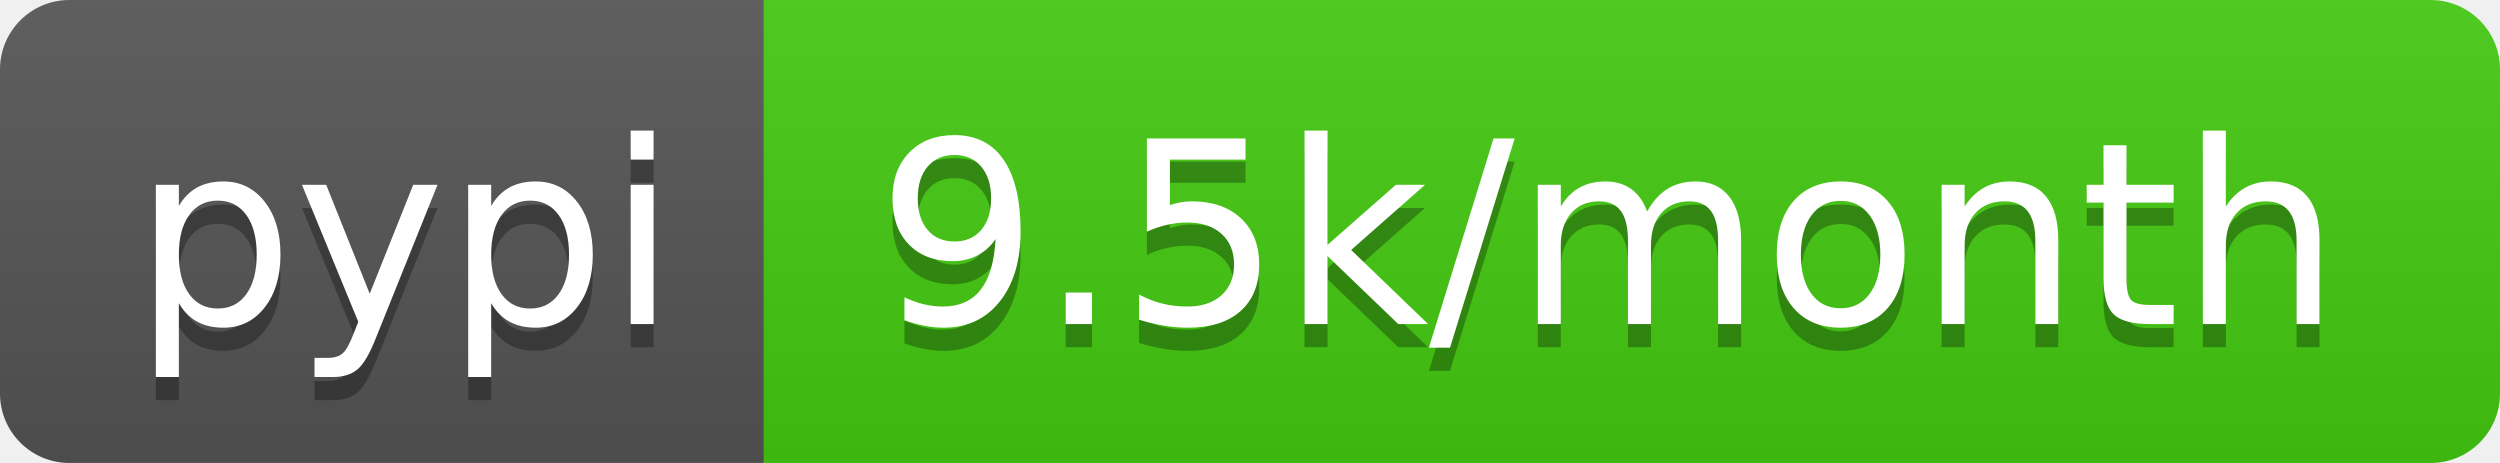
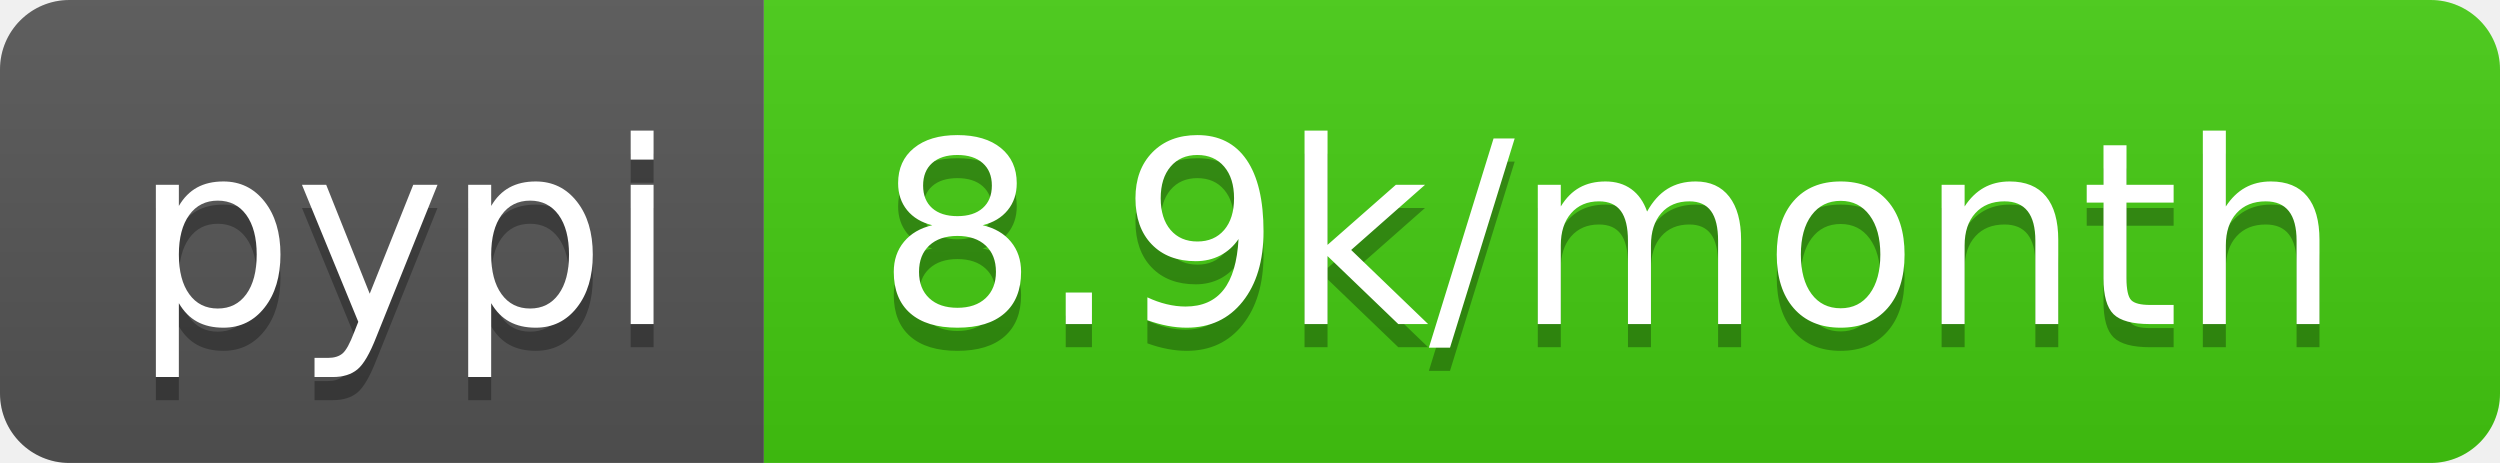
- <svg xmlns="http://www.w3.org/2000/svg" width="108" height="20" role="img" aria-label="pypi: 9.5k/month">
+ <svg xmlns="http://www.w3.org/2000/svg" width="108" height="20" role="img" aria-label="pypi: 8.9k/month">
  <linearGradient id="s" x2="0" y2="100%">
    <stop offset="0" stop-color="#bbb" stop-opacity=".1" />
    <stop offset="1" stop-opacity=".1" />
  </linearGradient>
  <clipPath id="r">
    <rect width="108" height="20" rx="3" fill="#fff" />
  </clipPath>
  <g clip-path="url(#r)">
    <rect width="33" height="20" fill="#555" />
    <rect x="33" width="75" height="20" fill="#4c1" />
    <rect width="108" height="20" fill="url(#s)" />
  </g>
  <g fill="#fff" text-anchor="middle" font-family="Verdana,Geneva,DejaVu Sans,sans-serif" text-rendering="geometricPrecision" font-size="110">
    <text aria-hidden="true" x="175" y="150" fill="#010101" fill-opacity=".3" transform="scale(.1)" textLength="230">pypi</text>
    <text x="175" y="140" transform="scale(.1)" fill="#fff" textLength="230">pypi</text>
-     <text aria-hidden="true" x="695" y="150" fill="#010101" fill-opacity=".3" transform="scale(.1)" textLength="650">9.5k/month</text>
-     <text x="695" y="140" transform="scale(.1)" fill="#fff" textLength="650">9.5k/month</text>
+     <text aria-hidden="true" x="695" y="150" fill="#010101" fill-opacity=".3" transform="scale(.1)" textLength="650">8.9k/month</text>
+     <text x="695" y="140" transform="scale(.1)" fill="#fff" textLength="650">8.9k/month</text>
  </g>
</svg>
